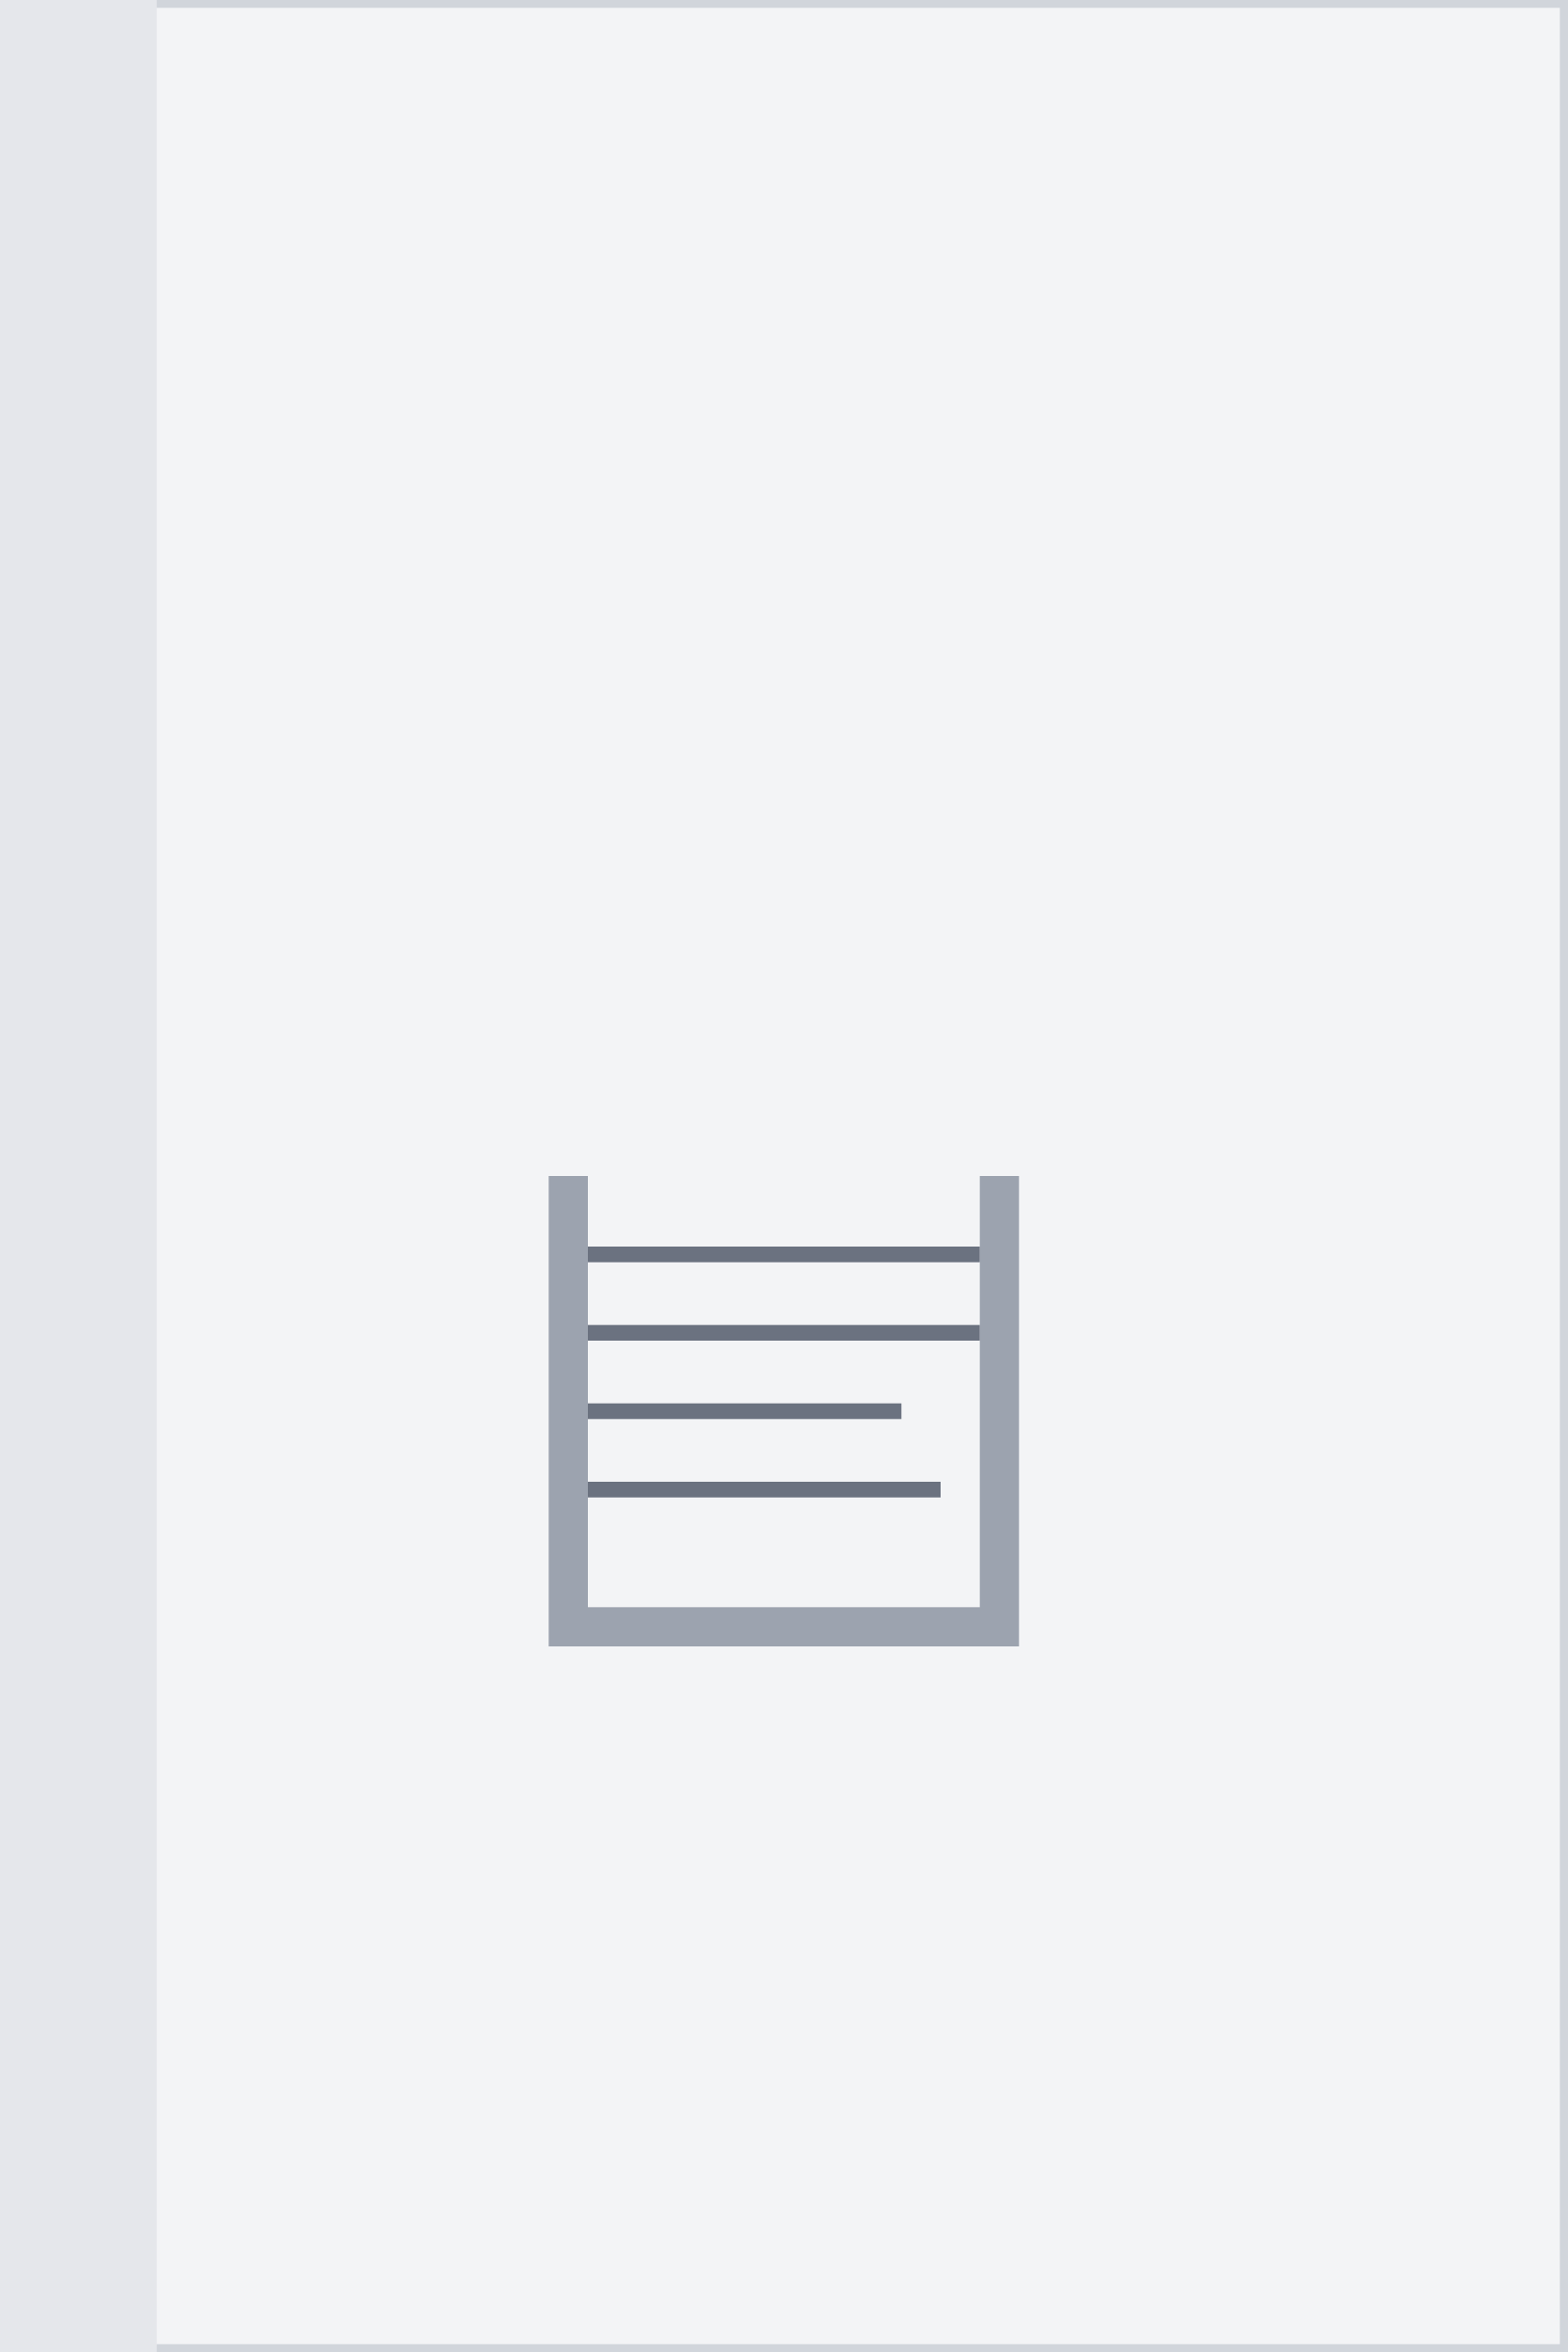
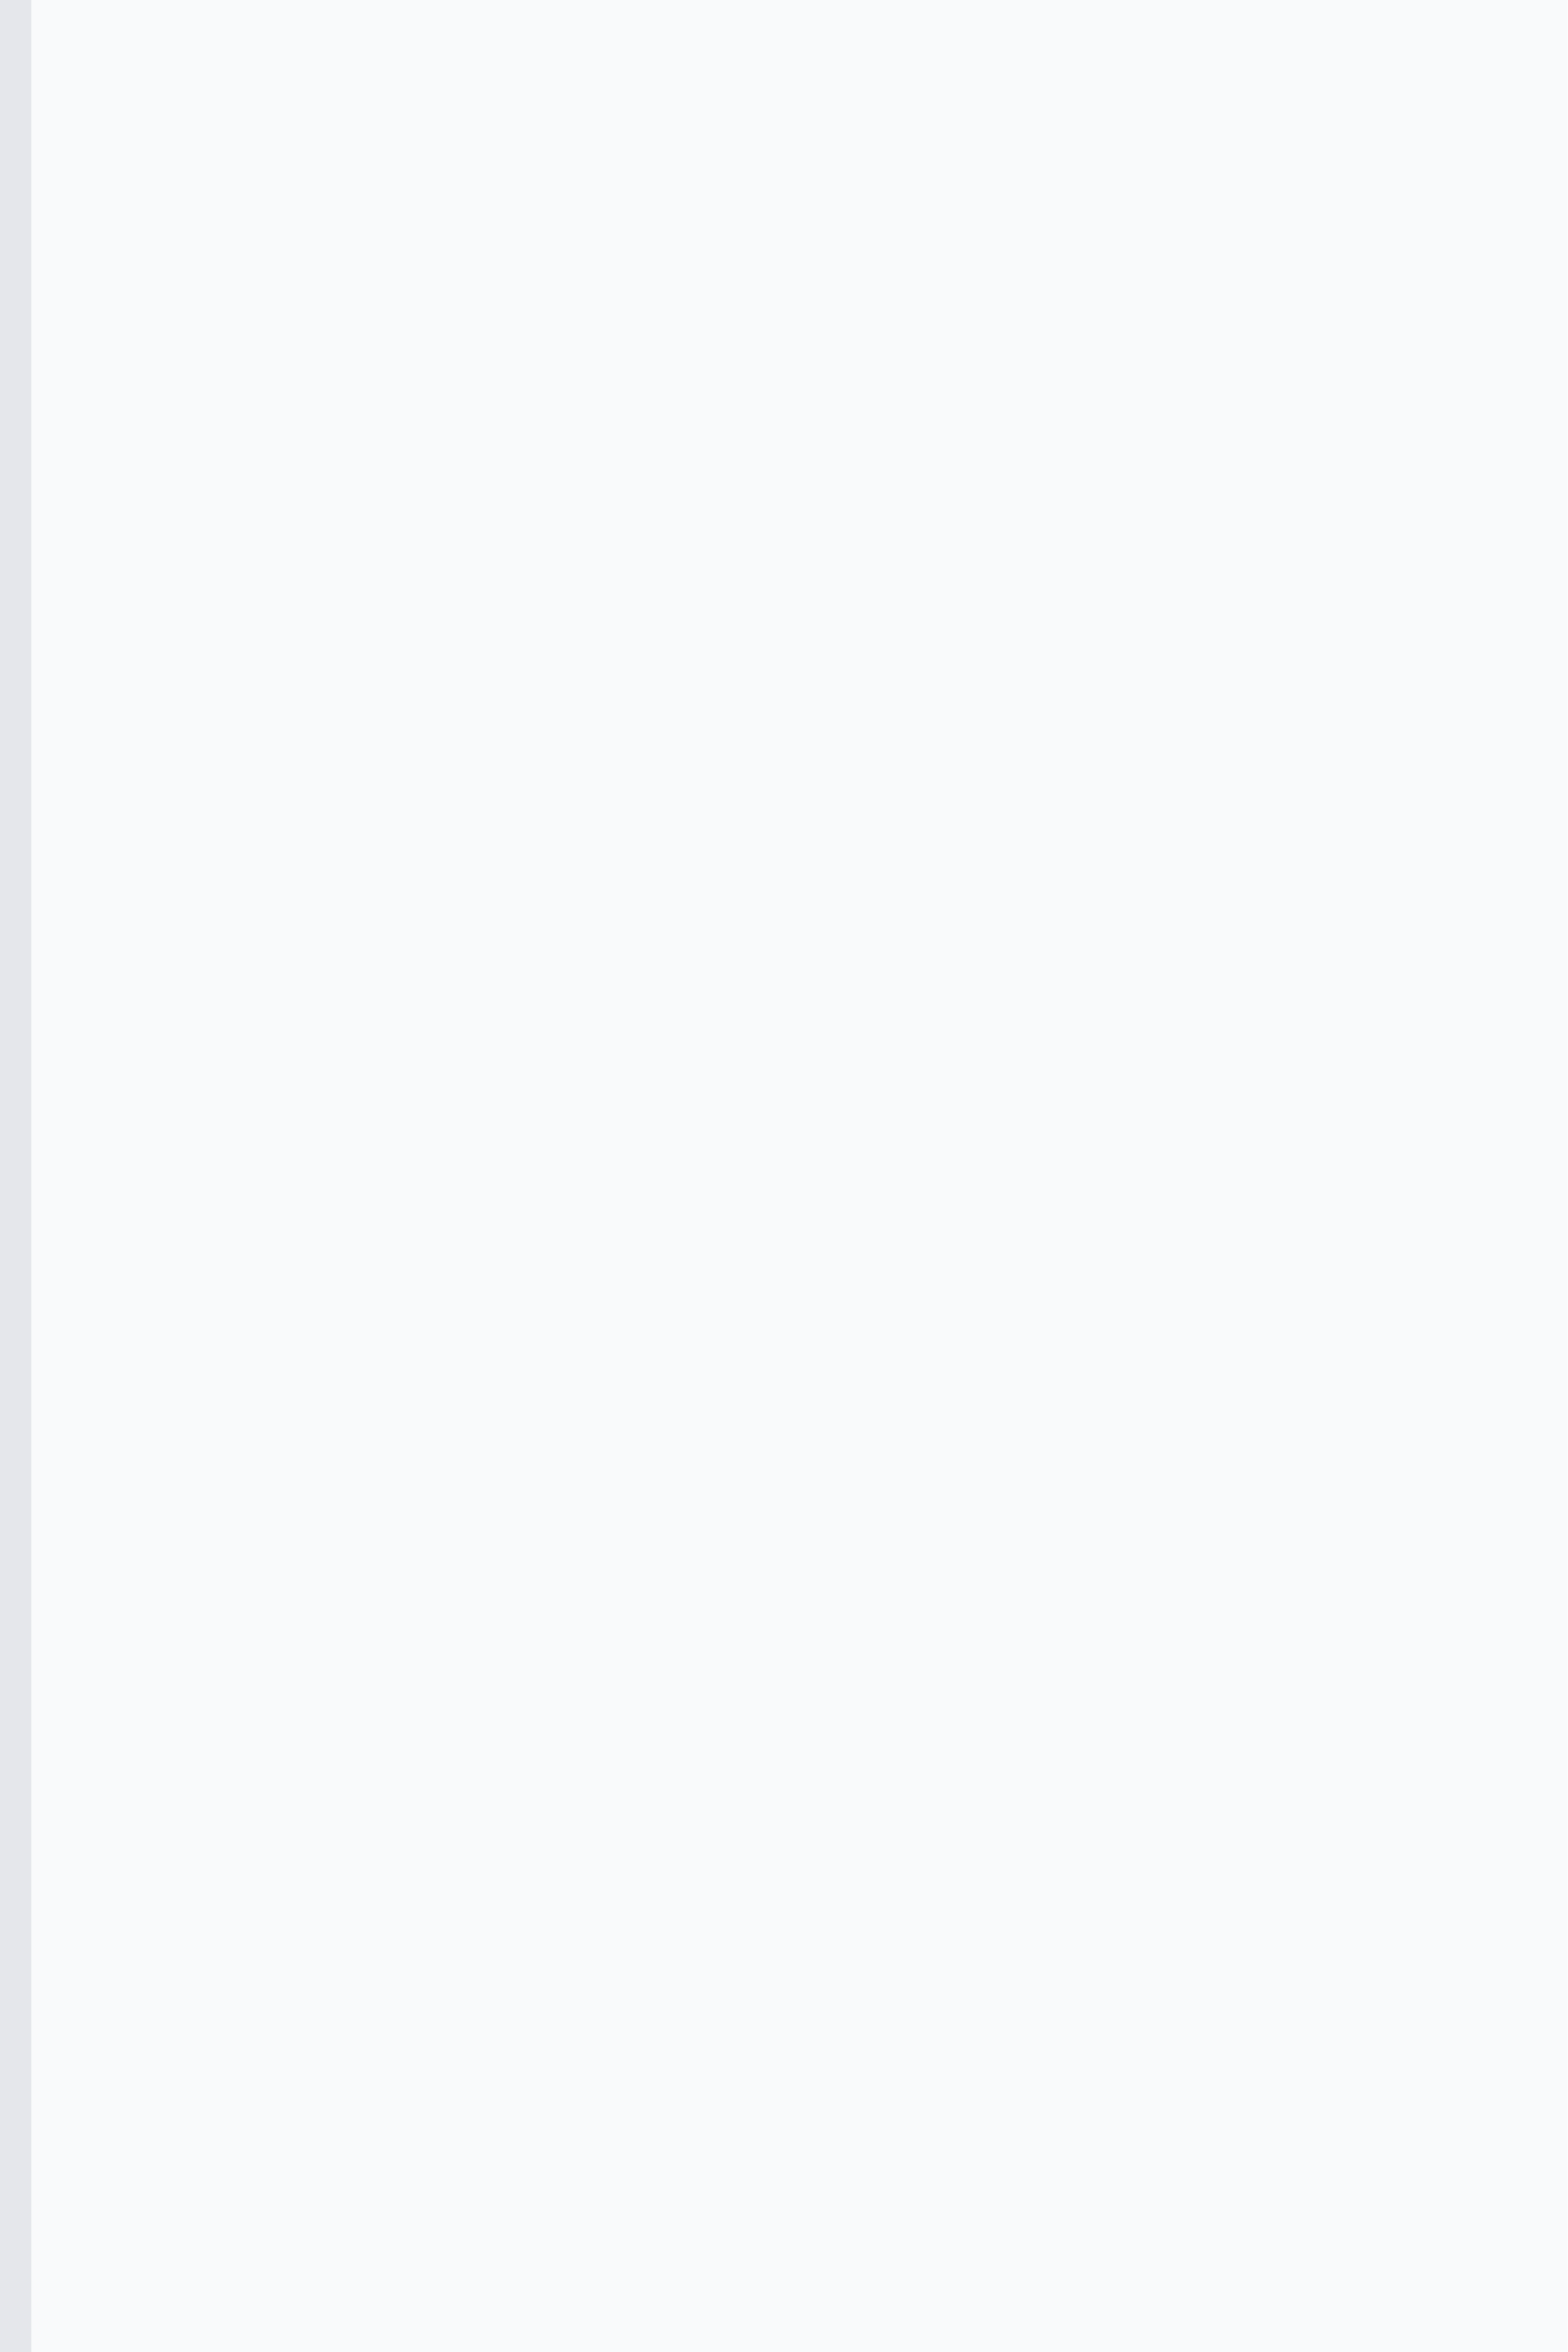
<svg xmlns="http://www.w3.org/2000/svg" viewBox="0 0 200 300" fill="none">
-   <rect width="200" height="300" fill="#f3f4f6" stroke="#d1d5db" stroke-width="2" />
-   <rect x="0" y="0" width="20" height="300" fill="#e5e7eb" />
-   <g transform="translate(100, 150)">
-     <path d="M-30 0 L-30 60 L30 60 L30 0 L25 0 L25 55 L-25 55 L-25 0 Z" fill="#9ca3af" />
-     <path d="M-25 10 L25 10 M-25 20 L25 20 M-25 30 L15 30 M-25 40 L20 40" stroke="#6b7280" stroke-width="2" />
-   </g>
+   <rect width="200" height="300" fill="#f9fafb" />
+   <rect x="0" y="0" width="4" height="300" fill="#e5e7eb" />
</svg>
